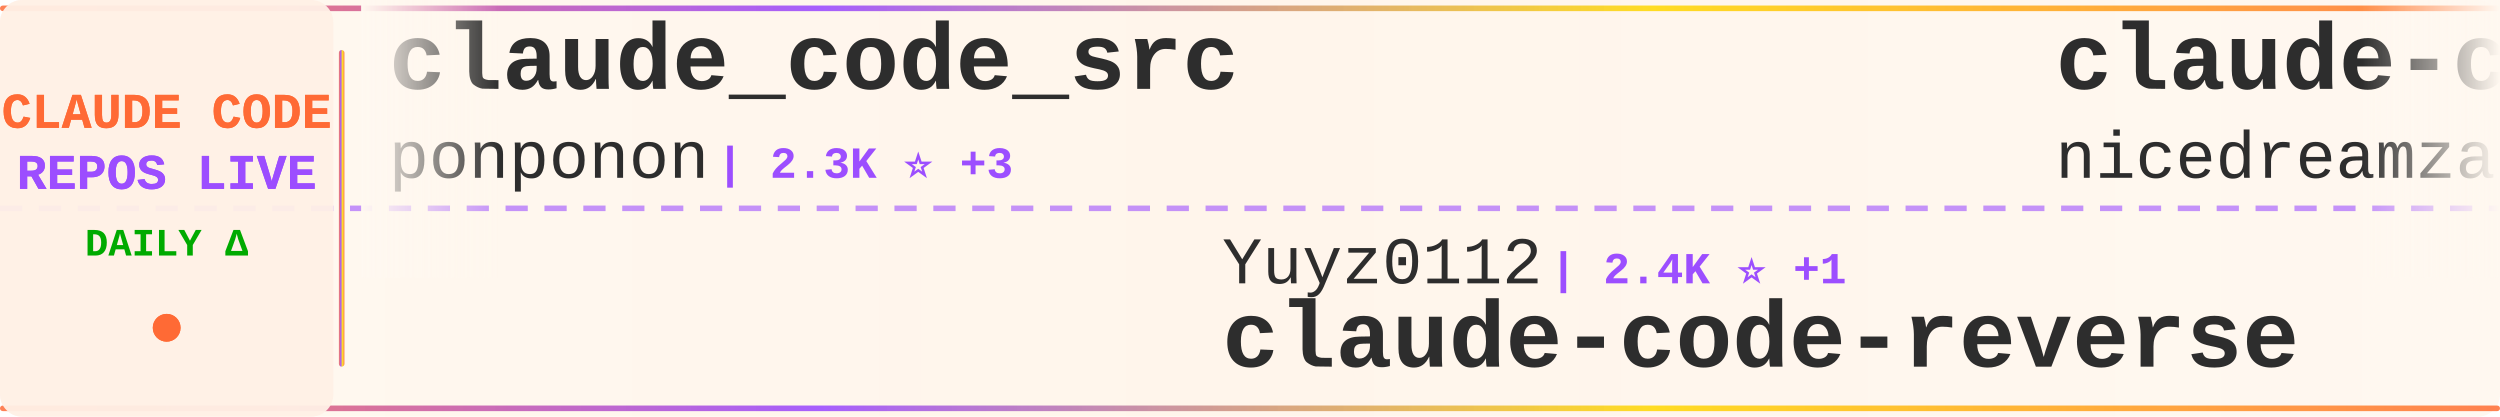
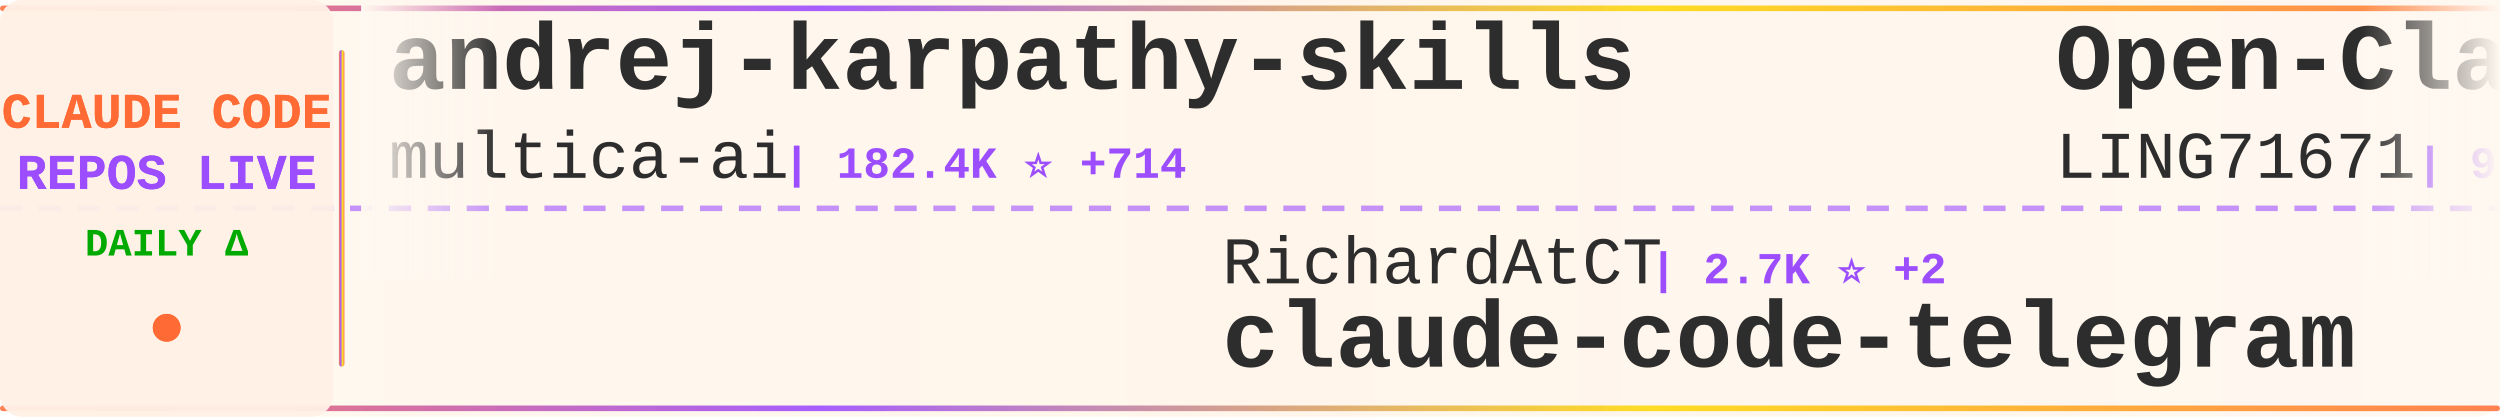
<svg xmlns="http://www.w3.org/2000/svg" width="900" height="150">
  <defs>
    <linearGradient id="tickerBg" x1="0%" y1="0%" x2="100%" y2="0%">
      <stop offset="0%" style="stop-color:#fff8f0;stop-opacity:0.98" />
      <stop offset="50%" style="stop-color:#fff5eb;stop-opacity:1" />
      <stop offset="100%" style="stop-color:#fff8f0;stop-opacity:0.98" />
    </linearGradient>
    <linearGradient id="borderGrad" x1="0%" y1="0%" x2="100%" y2="0%">
      <stop offset="0%" style="stop-color:#FF6B35;stop-opacity:0.85">
        <animate attributeName="stop-opacity" values="0.85;1;0.85" dur="2s" repeatCount="indefinite" />
      </stop>
      <stop offset="33%" style="stop-color:#9C4EFF;stop-opacity:0.9">
        <animate attributeName="stop-opacity" values="0.9;1;0.9" dur="2.2s" repeatCount="indefinite" />
      </stop>
      <stop offset="66%" style="stop-color:#FFD700;stop-opacity:0.85">
        <animate attributeName="stop-opacity" values="0.85;1;0.85" dur="1.8s" repeatCount="indefinite" />
      </stop>
      <stop offset="100%" style="stop-color:#FF6B35;stop-opacity:0.85">
        <animate attributeName="stop-opacity" values="0.85;1;0.85" dur="2s" repeatCount="indefinite" />
      </stop>
    </linearGradient>
    <filter id="textGlow">
      <feGaussianBlur stdDeviation="0.15" result="coloredBlur" />
      <feMerge>
        <feMergeNode in="coloredBlur" />
        <feMergeNode in="SourceGraphic" />
      </feMerge>
    </filter>
    <filter id="metricGlow">
      <feGaussianBlur stdDeviation="0.2" result="coloredBlur" />
      <feMerge>
        <feMergeNode in="coloredBlur" />
        <feMergeNode in="SourceGraphic" />
      </feMerge>
    </filter>
    <linearGradient id="leftFade" x1="0%" y1="0%" x2="100%" y2="0%">
      <stop offset="0%" style="stop-color:#fff8f0;stop-opacity:1" />
      <stop offset="100%" style="stop-color:#fff8f0;stop-opacity:0" />
    </linearGradient>
    <linearGradient id="rightFade" x1="0%" y1="0%" x2="100%" y2="0%">
      <stop offset="0%" style="stop-color:#fff8f0;stop-opacity:0" />
      <stop offset="100%" style="stop-color:#fff8f0;stop-opacity:1" />
    </linearGradient>
  </defs>
  <rect width="900" height="150" fill="url(#tickerBg)" rx="8" />
  <rect x="0" y="2" width="900" height="2" fill="url(#borderGrad)" rx="1" />
  <rect x="0" y="146" width="900" height="2" fill="url(#borderGrad)" rx="1" />
  <line x1="0" y1="75" x2="900" y2="75" stroke="#9C4EFF" stroke-width="2" stroke-dasharray="8 6" opacity="0.6" />
  <rect x="0" y="0" width="120" height="150" fill="#fff0e6" opacity="0.95" rx="8" />
  <text x="60" y="46" font-family="'Courier New', monospace" font-size="18" font-weight="bold" fill="#FF6B35" text-anchor="middle" filter="url(#textGlow)">
    CLAUDE CODE
  </text>
  <text x="60" y="68" font-family="'Courier New', monospace" font-size="18" font-weight="bold" fill="#9C4EFF" text-anchor="middle" filter="url(#textGlow)">
    REPOS LIVE
  </text>
  <text x="60" y="92" font-family="'Courier New', monospace" font-size="14" font-weight="bold" fill="#00aa00" text-anchor="middle">
    DAILY Δ
  </text>
  <circle cx="60" cy="118" r="5" fill="#FF6B35" filter="url(#metricGlow)">
    <animate attributeName="r" values="4;6;4" dur="1.5s" repeatCount="indefinite" />
    <animate attributeName="opacity" values="0.6;1;0.6" dur="1.5s" repeatCount="indefinite" />
  </circle>
  <rect x="122" y="18" width="2" height="114" fill="url(#borderGrad)" rx="1" />
  <clipPath id="tickerClip">
    <rect x="130" y="0" width="770" height="150" />
  </clipPath>
  <g clip-path="url(#tickerClip)">
    <g id="tickerItems">
      <animateTransform attributeName="transform" attributeType="XML" type="translate" from="0 0" to="-3000 0" dur="54s" repeatCount="indefinite" />
      <g transform="translate(0, 0)">
-         <text x="140" y="32" font-family="'Courier New', monospace" font-size="34" font-weight="bold" fill="#2d2d2d">claude_code_src</text>
-         <text x="140" y="64" font-family="'Courier New', monospace" font-size="24" font-weight="normal" fill="#2d2d2d" opacity="1.0">ponponon</text>
-         <text x="258" y="64" font-family="'Courier New', monospace" font-size="16" font-weight="bold" fill="#9C4EFF"> | 2.3K ⭐ +3</text>
+         <text x="140" y="32" font-family="'Courier New', monospace" font-size="34" font-weight="bold" fill="#2d2d2d">andrej-karpathy-skills</text>
+         <text x="140" y="64" font-family="'Courier New', monospace" font-size="24" font-weight="normal" fill="#2d2d2d" opacity="1.0">multica-ai</text>
+         <text x="282" y="64" font-family="'Courier New', monospace" font-size="16" font-weight="bold" fill="#9C4EFF"> | 182.4K ⭐ +714</text>
      </g>
      <g transform="translate(300, 0)">
-         <text x="140" y="102" font-family="'Courier New', monospace" font-size="24" font-weight="normal" fill="#2d2d2d" opacity="1.0">Yuyz0112</text>
-         <text x="258" y="102" font-family="'Courier New', monospace" font-size="16" font-weight="bold" fill="#9C4EFF"> | 2.4K ⭐ +1</text>
-         <text x="140" y="132" font-family="'Courier New', monospace" font-size="34" font-weight="bold" fill="#2d2d2d">claude-code-reverse</text>
+         <text x="140" y="102" font-family="'Courier New', monospace" font-size="24" font-weight="normal" fill="#2d2d2d" opacity="1.0">RichardAtCT</text>
+         <text x="294" y="102" font-family="'Courier New', monospace" font-size="16" font-weight="bold" fill="#9C4EFF"> | 2.7K ⭐ +2</text>
+         <text x="140" y="132" font-family="'Courier New', monospace" font-size="34" font-weight="bold" fill="#2d2d2d">claude-code-telegram</text>
      </g>
      <g transform="translate(600, 0)">
-         <text x="140" y="32" font-family="'Courier New', monospace" font-size="34" font-weight="bold" fill="#2d2d2d">claude-code-local</text>
-         <text x="140" y="64" font-family="'Courier New', monospace" font-size="24" font-weight="normal" fill="#2d2d2d" opacity="1.0">nicedreamzapp</text>
-         <text x="318" y="64" font-family="'Courier New', monospace" font-size="16" font-weight="bold" fill="#9C4EFF"> | 2.8K ⭐ +8</text>
+         <text x="140" y="32" font-family="'Courier New', monospace" font-size="34" font-weight="bold" fill="#2d2d2d">Open-ClaudeCode</text>
+         <text x="140" y="64" font-family="'Courier New', monospace" font-size="24" font-weight="normal" fill="#2d2d2d" opacity="1.0">LING71671</text>
+         <text x="270" y="64" font-family="'Courier New', monospace" font-size="16" font-weight="bold" fill="#9C4EFF"> | 900 ⭐</text>
      </g>
      <g transform="translate(900, 0)">
-         <text x="140" y="102" font-family="'Courier New', monospace" font-size="24" font-weight="normal" fill="#2d2d2d" opacity="1.0">anthropics</text>
-         <text x="282" y="102" font-family="'Courier New', monospace" font-size="16" font-weight="bold" fill="#9C4EFF"> | 5.4K ⭐ +11</text>
-         <text x="140" y="132" font-family="'Courier New', monospace" font-size="34" font-weight="bold" fill="#2d2d2d">claude-code-security-rev...</text>
+         <text x="140" y="102" font-family="'Courier New', monospace" font-size="24" font-weight="normal" fill="#2d2d2d" opacity="1.0">kodu-ai</text>
+         <text x="246" y="102" font-family="'Courier New', monospace" font-size="16" font-weight="bold" fill="#9C4EFF"> | 5.3K ⭐</text>
+         <text x="140" y="132" font-family="'Courier New', monospace" font-size="34" font-weight="bold" fill="#2d2d2d">claude-coder</text>
      </g>
      <g transform="translate(1200, 0)">
-         <text x="140" y="32" font-family="'Courier New', monospace" font-size="34" font-weight="bold" fill="#2d2d2d">claude-code-webui</text>
-         <text x="140" y="64" font-family="'Courier New', monospace" font-size="24" font-weight="normal" fill="#2d2d2d" opacity="1.0">sugyan</text>
-         <text x="234" y="64" font-family="'Courier New', monospace" font-size="16" font-weight="bold" fill="#9C4EFF"> | 1.1K ⭐</text>
+         <text x="140" y="32" font-family="'Courier New', monospace" font-size="34" font-weight="bold" fill="#2d2d2d">ECC</text>
+         <text x="140" y="64" font-family="'Courier New', monospace" font-size="24" font-weight="normal" fill="#2d2d2d" opacity="1.0">affaan-m</text>
+         <text x="258" y="64" font-family="'Courier New', monospace" font-size="16" font-weight="bold" fill="#9C4EFF"> | 221.9K ⭐ +539</text>
      </g>
      <g transform="translate(1500, 0)">
-         <text x="140" y="102" font-family="'Courier New', monospace" font-size="24" font-weight="normal" fill="#2d2d2d" opacity="1.0">Windy3f3f3f3f</text>
-         <text x="318" y="102" font-family="'Courier New', monospace" font-size="16" font-weight="bold" fill="#9C4EFF"> | 1.5K ⭐</text>
-         <text x="140" y="132" font-family="'Courier New', monospace" font-size="34" font-weight="bold" fill="#2d2d2d">claude-code-from-scratch</text>
+         <text x="140" y="102" font-family="'Courier New', monospace" font-size="24" font-weight="normal" fill="#2d2d2d" opacity="1.0">ding113</text>
+         <text x="246" y="102" font-family="'Courier New', monospace" font-size="16" font-weight="bold" fill="#9C4EFF"> | 3.2K ⭐ +7</text>
+         <text x="140" y="132" font-family="'Courier New', monospace" font-size="34" font-weight="bold" fill="#2d2d2d">claude-code-hub</text>
      </g>
      <g transform="translate(1800, 0)">
-         <text x="140" y="32" font-family="'Courier New', monospace" font-size="34" font-weight="bold" fill="#2d2d2d">claude-code-telegram</text>
-         <text x="140" y="64" font-family="'Courier New', monospace" font-size="24" font-weight="normal" fill="#2d2d2d" opacity="1.0">RichardAtCT</text>
-         <text x="294" y="64" font-family="'Courier New', monospace" font-size="16" font-weight="bold" fill="#9C4EFF"> | 2.7K ⭐ +4</text>
+         <text x="140" y="32" font-family="'Courier New', monospace" font-size="34" font-weight="bold" fill="#2d2d2d">claude-code-rev</text>
+         <text x="140" y="64" font-family="'Courier New', monospace" font-size="24" font-weight="normal" fill="#2d2d2d" opacity="1.0">oboard</text>
+         <text x="234" y="64" font-family="'Courier New', monospace" font-size="16" font-weight="bold" fill="#9C4EFF"> | 3.2K ⭐ +4</text>
      </g>
      <g transform="translate(2100, 0)">
-         <text x="140" y="102" font-family="'Courier New', monospace" font-size="24" font-weight="normal" fill="#2d2d2d" opacity="1.0">ykdojo</text>
-         <text x="234" y="102" font-family="'Courier New', monospace" font-size="16" font-weight="bold" fill="#9C4EFF"> | 8.9K ⭐ +18</text>
-         <text x="140" y="132" font-family="'Courier New', monospace" font-size="34" font-weight="bold" fill="#2d2d2d">claude-code-tips</text>
+         <text x="140" y="102" font-family="'Courier New', monospace" font-size="24" font-weight="normal" fill="#2d2d2d" opacity="1.0">fazxes</text>
+         <text x="234" y="102" font-family="'Courier New', monospace" font-size="16" font-weight="bold" fill="#9C4EFF"> | 222 ⭐</text>
+         <text x="140" y="132" font-family="'Courier New', monospace" font-size="34" font-weight="bold" fill="#2d2d2d">Claude-code</text>
      </g>
      <g transform="translate(2400, 0)">
-         <text x="140" y="32" font-family="'Courier New', monospace" font-size="34" font-weight="bold" fill="#2d2d2d">claude-code-guide</text>
-         <text x="140" y="64" font-family="'Courier New', monospace" font-size="24" font-weight="normal" fill="#2d2d2d" opacity="1.0">Cranot</text>
-         <text x="234" y="64" font-family="'Courier New', monospace" font-size="16" font-weight="bold" fill="#9C4EFF"> | 2.8K ⭐</text>
+         <text x="140" y="32" font-family="'Courier New', monospace" font-size="34" font-weight="bold" fill="#2d2d2d">ClaudeCodeAgents</text>
+         <text x="140" y="64" font-family="'Courier New', monospace" font-size="24" font-weight="normal" fill="#2d2d2d" opacity="1.0">darcyegb</text>
+         <text x="258" y="64" font-family="'Courier New', monospace" font-size="16" font-weight="bold" fill="#9C4EFF"> | 736 ⭐ +3</text>
      </g>
      <g transform="translate(2700, 0)">
-         <text x="140" y="102" font-family="'Courier New', monospace" font-size="24" font-weight="normal" fill="#2d2d2d" opacity="1.0">davila7</text>
-         <text x="246" y="102" font-family="'Courier New', monospace" font-size="16" font-weight="bold" fill="#9C4EFF"> | 28.3K ⭐ +21</text>
-         <text x="140" y="132" font-family="'Courier New', monospace" font-size="34" font-weight="bold" fill="#2d2d2d">claude-code-templates</text>
+         <text x="140" y="102" font-family="'Courier New', monospace" font-size="24" font-weight="normal" fill="#2d2d2d" opacity="1.0">disler</text>
+         <text x="234" y="102" font-family="'Courier New', monospace" font-size="16" font-weight="bold" fill="#9C4EFF"> | 3.8K ⭐ +1</text>
+         <text x="140" y="132" font-family="'Courier New', monospace" font-size="34" font-weight="bold" fill="#2d2d2d">claude-code-hooks-master...</text>
      </g>
      <g transform="translate(3000, 0)">
-         <text x="140" y="32" font-family="'Courier New', monospace" font-size="34" font-weight="bold" fill="#2d2d2d">claude_code_src</text>
-         <text x="140" y="64" font-family="'Courier New', monospace" font-size="24" font-weight="normal" fill="#2d2d2d" opacity="1.0">ponponon</text>
-         <text x="258" y="64" font-family="'Courier New', monospace" font-size="16" font-weight="bold" fill="#9C4EFF"> | 2.3K ⭐ +3</text>
+         <text x="140" y="32" font-family="'Courier New', monospace" font-size="34" font-weight="bold" fill="#2d2d2d">andrej-karpathy-skills</text>
+         <text x="140" y="64" font-family="'Courier New', monospace" font-size="24" font-weight="normal" fill="#2d2d2d" opacity="1.0">multica-ai</text>
+         <text x="282" y="64" font-family="'Courier New', monospace" font-size="16" font-weight="bold" fill="#9C4EFF"> | 182.4K ⭐ +714</text>
      </g>
      <g transform="translate(3300, 0)">
-         <text x="140" y="102" font-family="'Courier New', monospace" font-size="24" font-weight="normal" fill="#2d2d2d" opacity="1.0">Yuyz0112</text>
-         <text x="258" y="102" font-family="'Courier New', monospace" font-size="16" font-weight="bold" fill="#9C4EFF"> | 2.4K ⭐ +1</text>
-         <text x="140" y="132" font-family="'Courier New', monospace" font-size="34" font-weight="bold" fill="#2d2d2d">claude-code-reverse</text>
+         <text x="140" y="102" font-family="'Courier New', monospace" font-size="24" font-weight="normal" fill="#2d2d2d" opacity="1.0">RichardAtCT</text>
+         <text x="294" y="102" font-family="'Courier New', monospace" font-size="16" font-weight="bold" fill="#9C4EFF"> | 2.7K ⭐ +2</text>
+         <text x="140" y="132" font-family="'Courier New', monospace" font-size="34" font-weight="bold" fill="#2d2d2d">claude-code-telegram</text>
      </g>
      <g transform="translate(3600, 0)">
-         <text x="140" y="32" font-family="'Courier New', monospace" font-size="34" font-weight="bold" fill="#2d2d2d">claude-code-local</text>
-         <text x="140" y="64" font-family="'Courier New', monospace" font-size="24" font-weight="normal" fill="#2d2d2d" opacity="1.0">nicedreamzapp</text>
-         <text x="318" y="64" font-family="'Courier New', monospace" font-size="16" font-weight="bold" fill="#9C4EFF"> | 2.8K ⭐ +8</text>
+         <text x="140" y="32" font-family="'Courier New', monospace" font-size="34" font-weight="bold" fill="#2d2d2d">Open-ClaudeCode</text>
+         <text x="140" y="64" font-family="'Courier New', monospace" font-size="24" font-weight="normal" fill="#2d2d2d" opacity="1.0">LING71671</text>
+         <text x="270" y="64" font-family="'Courier New', monospace" font-size="16" font-weight="bold" fill="#9C4EFF"> | 900 ⭐</text>
      </g>
      <g transform="translate(3900, 0)">
-         <text x="140" y="102" font-family="'Courier New', monospace" font-size="24" font-weight="normal" fill="#2d2d2d" opacity="1.0">anthropics</text>
-         <text x="282" y="102" font-family="'Courier New', monospace" font-size="16" font-weight="bold" fill="#9C4EFF"> | 5.4K ⭐ +11</text>
-         <text x="140" y="132" font-family="'Courier New', monospace" font-size="34" font-weight="bold" fill="#2d2d2d">claude-code-security-rev...</text>
+         <text x="140" y="102" font-family="'Courier New', monospace" font-size="24" font-weight="normal" fill="#2d2d2d" opacity="1.0">kodu-ai</text>
+         <text x="246" y="102" font-family="'Courier New', monospace" font-size="16" font-weight="bold" fill="#9C4EFF"> | 5.3K ⭐</text>
+         <text x="140" y="132" font-family="'Courier New', monospace" font-size="34" font-weight="bold" fill="#2d2d2d">claude-coder</text>
      </g>
    </g>
  </g>
  <rect x="130" y="0" width="50" height="100" fill="url(#leftFade)" />
  <rect x="850" y="0" width="50" height="100" fill="url(#rightFade)" />
</svg>
